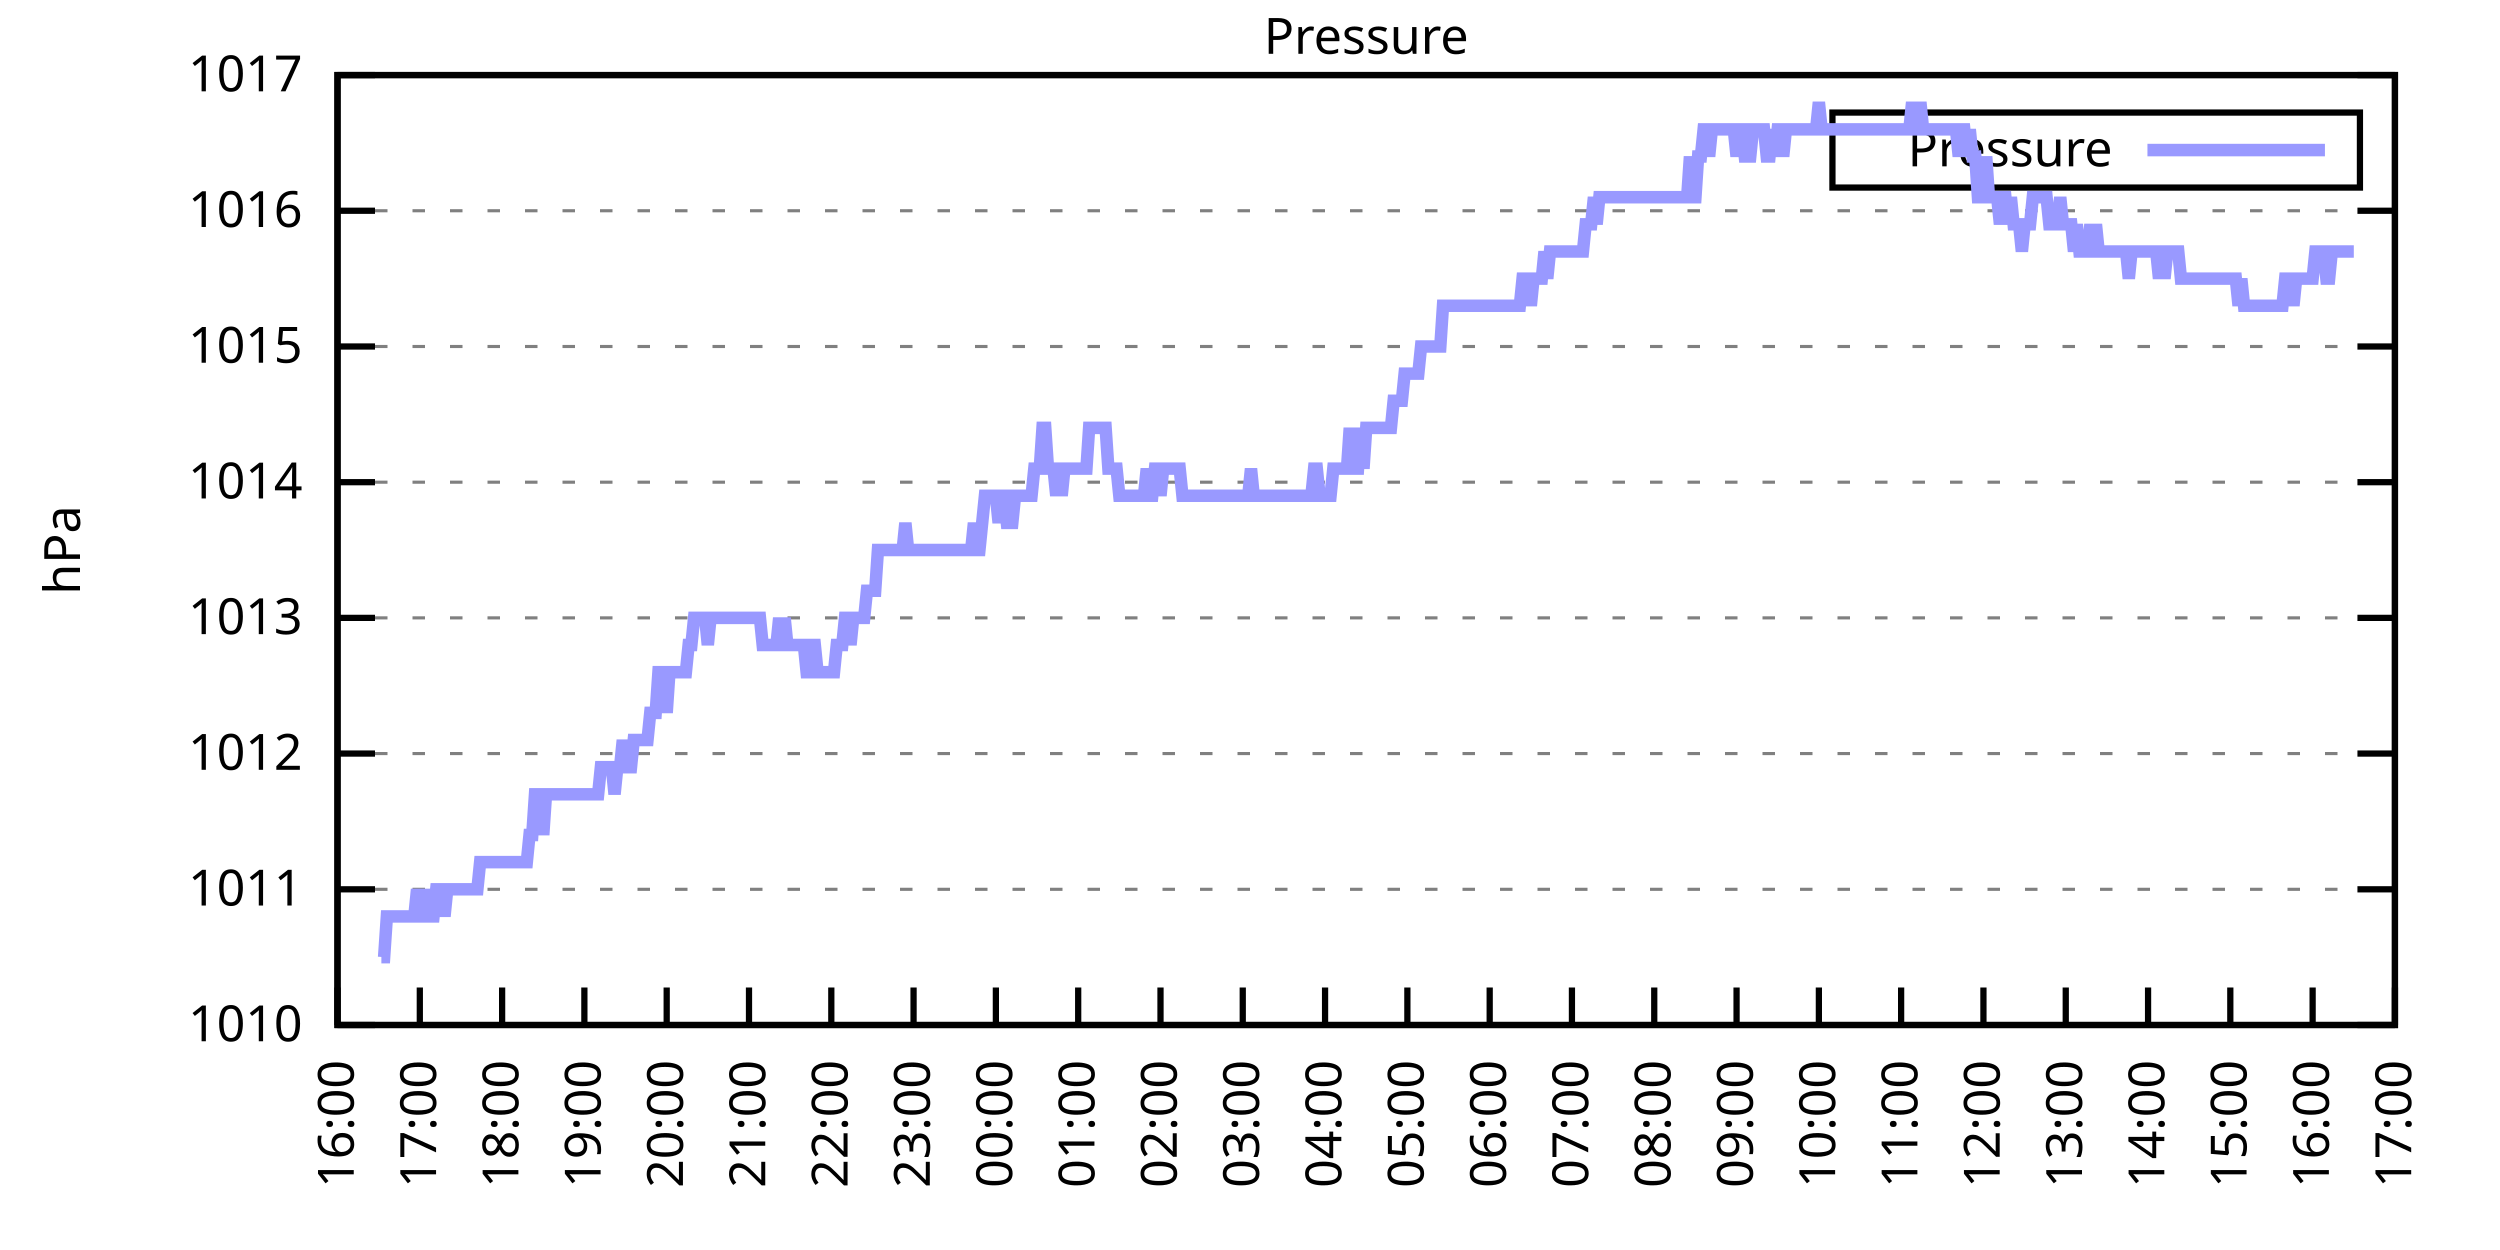
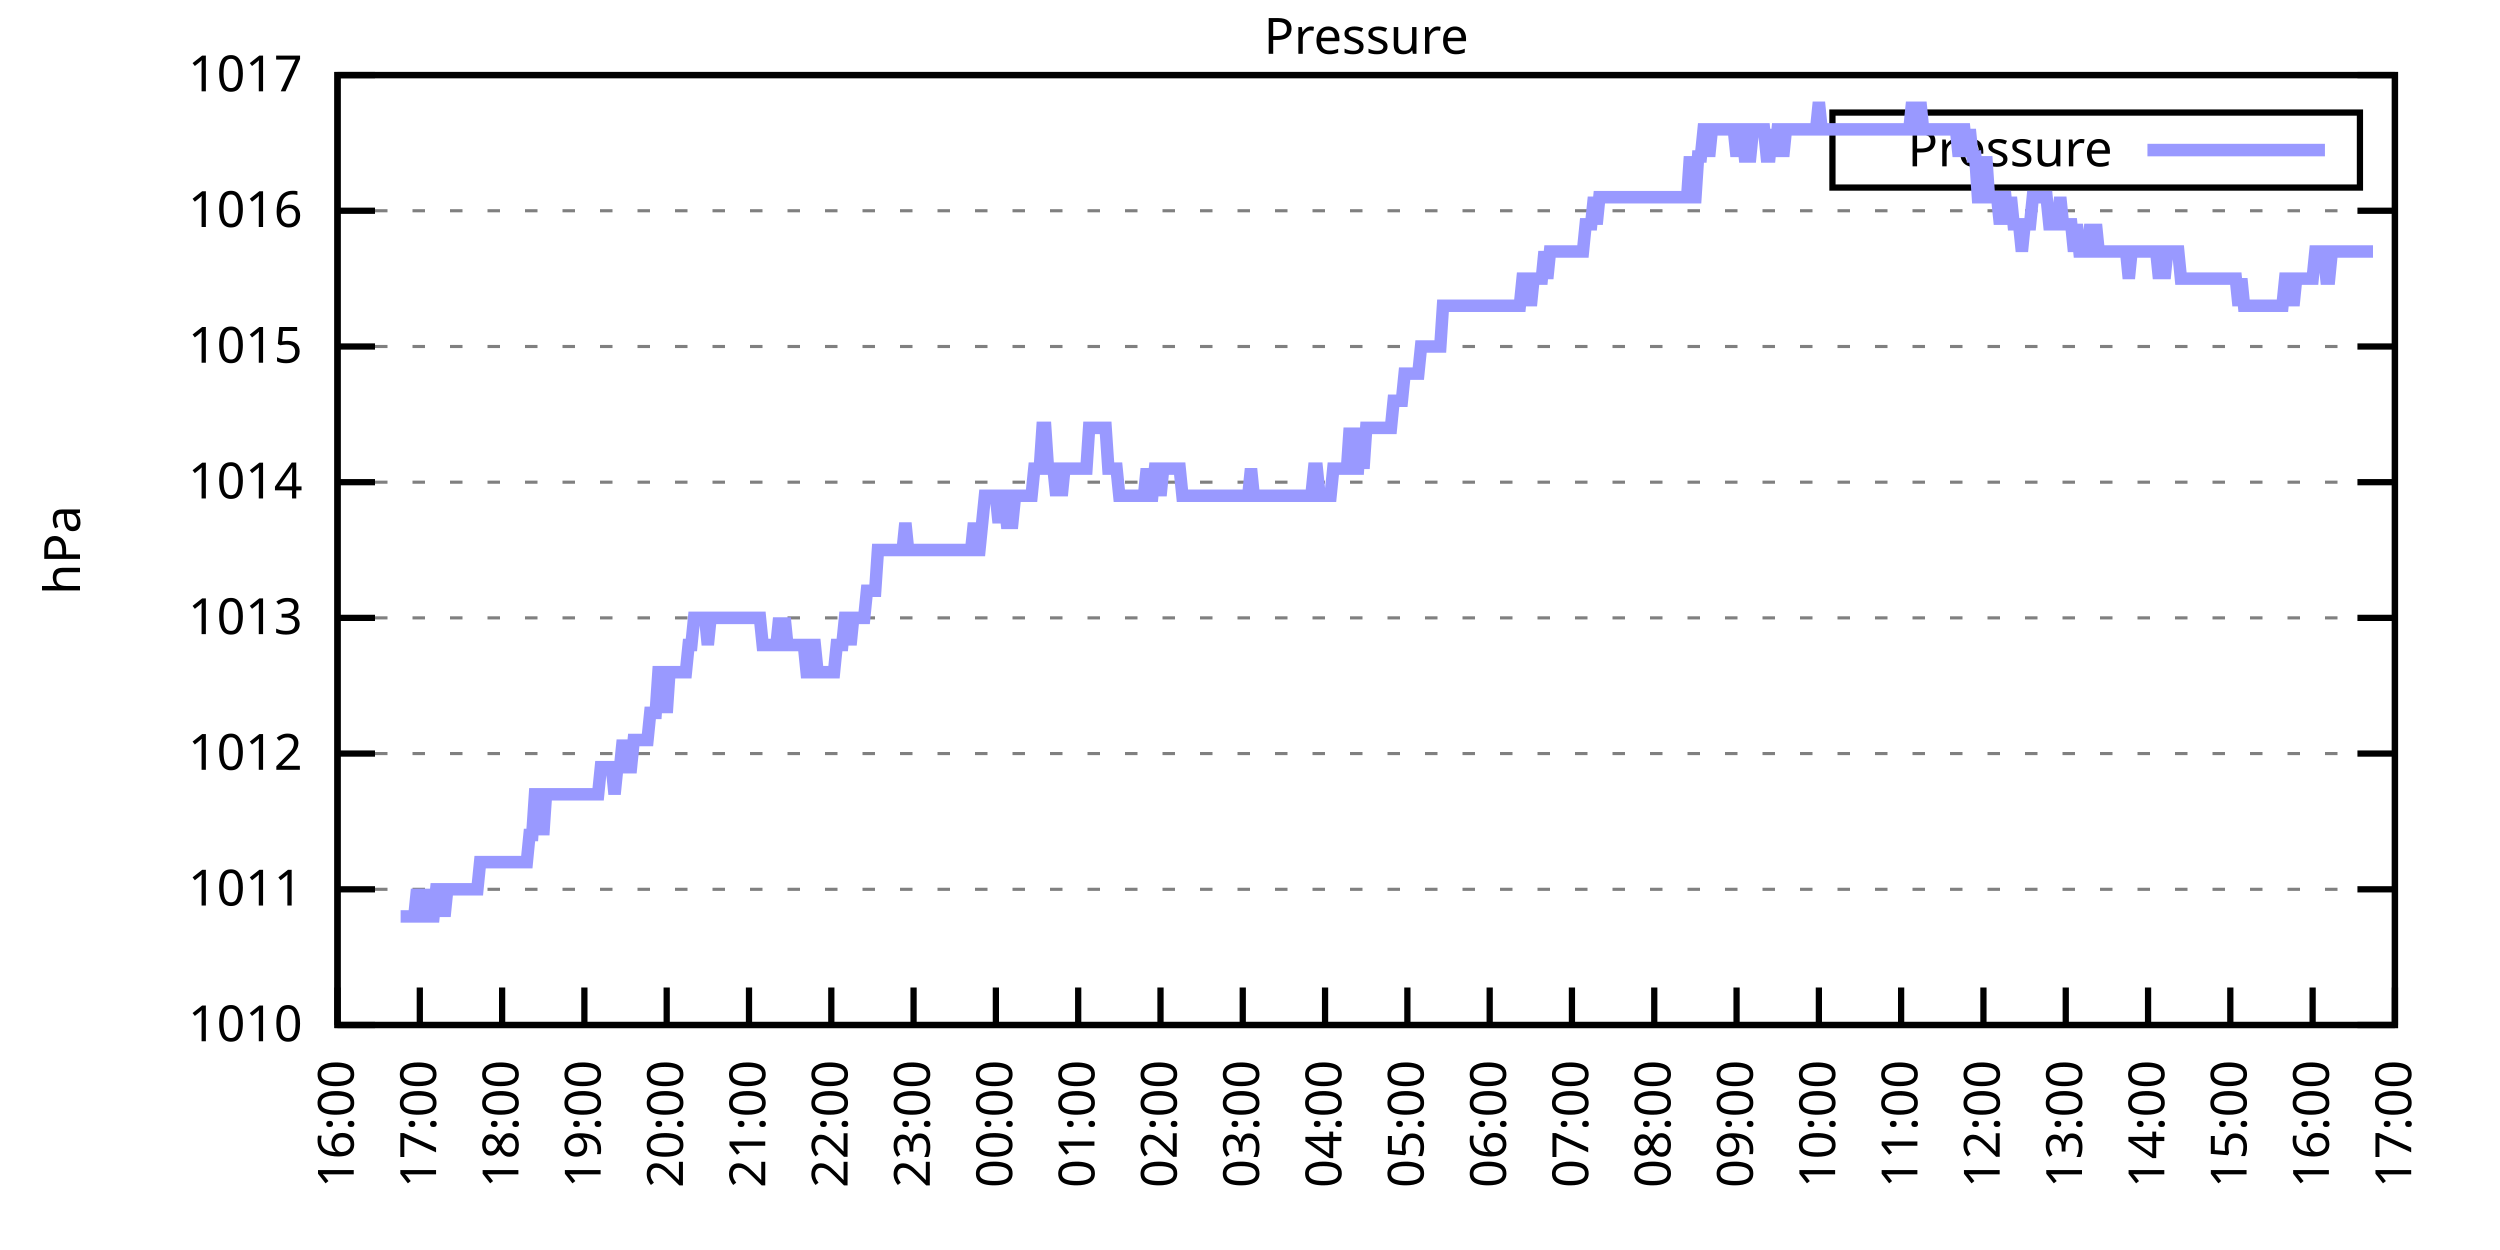
<svg xmlns="http://www.w3.org/2000/svg" xmlns:xlink="http://www.w3.org/1999/xlink" width="400" height="200" viewBox="0 0 400 200">
  <g id="gnuplot_canvas">
    <rect x="0" y="0" width="400" height="200" fill="none" />
    <defs>
      <circle id="gpDot" r="0.5" stroke-width="0.5" stroke="currentColor" />
      <path id="gpPt0" stroke-width="0.333" stroke="currentColor" d="M-1,0 h2 M0,-1 v2" />
      <path id="gpPt1" stroke-width="0.333" stroke="currentColor" d="M-1,-1 L1,1 M1,-1 L-1,1" />
      <path id="gpPt2" stroke-width="0.333" stroke="currentColor" d="M-1,0 L1,0 M0,-1 L0,1 M-1,-1 L1,1 M-1,1 L1,-1" />
      <rect id="gpPt3" stroke-width="0.333" stroke="currentColor" x="-1" y="-1" width="2" height="2" />
      <rect id="gpPt4" stroke-width="0.333" stroke="currentColor" fill="currentColor" x="-1" y="-1" width="2" height="2" />
      <circle id="gpPt5" stroke-width="0.333" stroke="currentColor" cx="0" cy="0" r="1" />
      <use xlink:href="#gpPt5" id="gpPt6" fill="currentColor" stroke="none" />
      <path id="gpPt7" stroke-width="0.333" stroke="currentColor" d="M0,-1.33 L-1.33,0.67 L1.33,0.67 z" />
      <use xlink:href="#gpPt7" id="gpPt8" fill="currentColor" stroke="none" />
      <use xlink:href="#gpPt7" id="gpPt9" stroke="currentColor" transform="rotate(180)" />
      <use xlink:href="#gpPt9" id="gpPt10" fill="currentColor" stroke="none" />
      <use xlink:href="#gpPt3" id="gpPt11" stroke="currentColor" transform="rotate(45)" />
      <use xlink:href="#gpPt11" id="gpPt12" fill="currentColor" stroke="none" />
      <path id="gpPt13" stroke-width="0.333" stroke="currentColor" d="M0,1.330 L1.265,0.411 L0.782,-1.067 L-0.782,-1.076 L-1.265,0.411 z" />
      <use xlink:href="#gpPt13" id="gpPt14" fill="currentColor" stroke="none" />
      <filter id="textbox" filterUnits="objectBoundingBox" x="0" y="0" height="1" width="1">
        <feFlood flood-color="white" flood-opacity="1" result="bgnd" />
        <feComposite in="SourceGraphic" in2="bgnd" operator="atop" />
      </filter>
      <filter id="greybox" filterUnits="objectBoundingBox" x="0" y="0" height="1" width="1">
        <feFlood flood-color="lightgrey" flood-opacity="1" result="grey" />
        <feComposite in="SourceGraphic" in2="grey" operator="atop" />
      </filter>
    </defs>
    <g fill="none" color="white" stroke="currentColor" stroke-width="1.00" stroke-linecap="butt" stroke-linejoin="miter">
</g>
    <g fill="none" color="black" stroke="currentColor" stroke-width="1.00" stroke-linecap="butt" stroke-linejoin="miter">
      <g stroke="none" shape-rendering="crispEdges">
        <polygon fill="rgb(255, 255, 255)" points="54.00,164.00 383.18,164.00 383.18,12.02 54.00,12.02 " />
      </g>
    </g>
    <g fill="none" color="black" stroke="currentColor" stroke-width="1.00" stroke-linecap="butt" stroke-linejoin="miter">
</g>
    <g fill="none" color="black" stroke="black" stroke-width="0.50" stroke-linecap="butt" stroke-linejoin="miter">
</g>
    <g fill="none" color="gray" stroke="currentColor" stroke-width="0.50" stroke-linecap="butt" stroke-linejoin="miter">
      <path stroke="gray" stroke-dasharray="2,4" class="gridline" d="M54.00,164.00 L383.19,164.00  " />
    </g>
    <g fill="none" color="gray" stroke="gray" stroke-width="1.00" stroke-linecap="butt" stroke-linejoin="miter">
</g>
    <g fill="none" color="black" stroke="currentColor" stroke-width="1.00" stroke-linecap="butt" stroke-linejoin="miter">
      <path stroke="black" d="M54.00,164.00 L60.00,164.00 M383.19,164.00 L377.19,164.00  " />
      <g transform="translate(48.40,166.60)" stroke="none" fill="black" font-family="Sans" font-size="8.00" text-anchor="end">
        <text>
          <tspan font-family="Sans"> 1010</tspan>
        </text>
      </g>
    </g>
    <g fill="none" color="black" stroke="currentColor" stroke-width="1.00" stroke-linecap="butt" stroke-linejoin="miter">
</g>
    <g fill="none" color="black" stroke="black" stroke-width="0.50" stroke-linecap="butt" stroke-linejoin="miter">
</g>
    <g fill="none" color="gray" stroke="currentColor" stroke-width="0.50" stroke-linecap="butt" stroke-linejoin="miter">
      <path stroke="gray" stroke-dasharray="2,4" class="gridline" d="M54.00,142.29 L383.19,142.29  " />
    </g>
    <g fill="none" color="gray" stroke="gray" stroke-width="1.00" stroke-linecap="butt" stroke-linejoin="miter">
</g>
    <g fill="none" color="black" stroke="currentColor" stroke-width="1.00" stroke-linecap="butt" stroke-linejoin="miter">
      <path stroke="black" d="M54.00,142.29 L60.00,142.29 M383.19,142.29 L377.19,142.29  " />
      <g transform="translate(48.40,144.89)" stroke="none" fill="black" font-family="Sans" font-size="8.00" text-anchor="end">
        <text>
          <tspan font-family="Sans"> 1011</tspan>
        </text>
      </g>
    </g>
    <g fill="none" color="black" stroke="currentColor" stroke-width="1.00" stroke-linecap="butt" stroke-linejoin="miter">
</g>
    <g fill="none" color="black" stroke="black" stroke-width="0.50" stroke-linecap="butt" stroke-linejoin="miter">
</g>
    <g fill="none" color="gray" stroke="currentColor" stroke-width="0.50" stroke-linecap="butt" stroke-linejoin="miter">
      <path stroke="gray" stroke-dasharray="2,4" class="gridline" d="M54.00,120.57 L383.19,120.57  " />
    </g>
    <g fill="none" color="gray" stroke="gray" stroke-width="1.00" stroke-linecap="butt" stroke-linejoin="miter">
</g>
    <g fill="none" color="black" stroke="currentColor" stroke-width="1.00" stroke-linecap="butt" stroke-linejoin="miter">
      <path stroke="black" d="M54.00,120.57 L60.00,120.57 M383.19,120.57 L377.19,120.57  " />
      <g transform="translate(48.40,123.17)" stroke="none" fill="black" font-family="Sans" font-size="8.00" text-anchor="end">
        <text>
          <tspan font-family="Sans"> 1012</tspan>
        </text>
      </g>
    </g>
    <g fill="none" color="black" stroke="currentColor" stroke-width="1.00" stroke-linecap="butt" stroke-linejoin="miter">
</g>
    <g fill="none" color="black" stroke="black" stroke-width="0.50" stroke-linecap="butt" stroke-linejoin="miter">
</g>
    <g fill="none" color="gray" stroke="currentColor" stroke-width="0.50" stroke-linecap="butt" stroke-linejoin="miter">
      <path stroke="gray" stroke-dasharray="2,4" class="gridline" d="M54.00,98.86 L383.19,98.86  " />
    </g>
    <g fill="none" color="gray" stroke="gray" stroke-width="1.00" stroke-linecap="butt" stroke-linejoin="miter">
</g>
    <g fill="none" color="black" stroke="currentColor" stroke-width="1.00" stroke-linecap="butt" stroke-linejoin="miter">
      <path stroke="black" d="M54.00,98.86 L60.00,98.86 M383.19,98.86 L377.19,98.86  " />
      <g transform="translate(48.40,101.46)" stroke="none" fill="black" font-family="Sans" font-size="8.00" text-anchor="end">
        <text>
          <tspan font-family="Sans"> 1013</tspan>
        </text>
      </g>
    </g>
    <g fill="none" color="black" stroke="currentColor" stroke-width="1.00" stroke-linecap="butt" stroke-linejoin="miter">
</g>
    <g fill="none" color="black" stroke="black" stroke-width="0.50" stroke-linecap="butt" stroke-linejoin="miter">
</g>
    <g fill="none" color="gray" stroke="currentColor" stroke-width="0.50" stroke-linecap="butt" stroke-linejoin="miter">
      <path stroke="gray" stroke-dasharray="2,4" class="gridline" d="M54.00,77.15 L383.19,77.15  " />
    </g>
    <g fill="none" color="gray" stroke="gray" stroke-width="1.00" stroke-linecap="butt" stroke-linejoin="miter">
</g>
    <g fill="none" color="black" stroke="currentColor" stroke-width="1.00" stroke-linecap="butt" stroke-linejoin="miter">
      <path stroke="black" d="M54.00,77.15 L60.00,77.15 M383.19,77.15 L377.19,77.15  " />
      <g transform="translate(48.40,79.75)" stroke="none" fill="black" font-family="Sans" font-size="8.00" text-anchor="end">
        <text>
          <tspan font-family="Sans"> 1014</tspan>
        </text>
      </g>
    </g>
    <g fill="none" color="black" stroke="currentColor" stroke-width="1.00" stroke-linecap="butt" stroke-linejoin="miter">
</g>
    <g fill="none" color="black" stroke="black" stroke-width="0.50" stroke-linecap="butt" stroke-linejoin="miter">
</g>
    <g fill="none" color="gray" stroke="currentColor" stroke-width="0.50" stroke-linecap="butt" stroke-linejoin="miter">
      <path stroke="gray" stroke-dasharray="2,4" class="gridline" d="M54.00,55.44 L383.19,55.44  " />
    </g>
    <g fill="none" color="gray" stroke="gray" stroke-width="1.00" stroke-linecap="butt" stroke-linejoin="miter">
</g>
    <g fill="none" color="black" stroke="currentColor" stroke-width="1.00" stroke-linecap="butt" stroke-linejoin="miter">
      <path stroke="black" d="M54.00,55.44 L60.00,55.44 M383.19,55.44 L377.19,55.44  " />
      <g transform="translate(48.40,58.04)" stroke="none" fill="black" font-family="Sans" font-size="8.00" text-anchor="end">
        <text>
          <tspan font-family="Sans"> 1015</tspan>
        </text>
      </g>
    </g>
    <g fill="none" color="black" stroke="currentColor" stroke-width="1.00" stroke-linecap="butt" stroke-linejoin="miter">
</g>
    <g fill="none" color="black" stroke="black" stroke-width="0.50" stroke-linecap="butt" stroke-linejoin="miter">
</g>
    <g fill="none" color="gray" stroke="currentColor" stroke-width="0.50" stroke-linecap="butt" stroke-linejoin="miter">
      <path stroke="gray" stroke-dasharray="2,4" class="gridline" d="M54.00,33.72 L383.19,33.72  " />
    </g>
    <g fill="none" color="gray" stroke="gray" stroke-width="1.00" stroke-linecap="butt" stroke-linejoin="miter">
</g>
    <g fill="none" color="black" stroke="currentColor" stroke-width="1.00" stroke-linecap="butt" stroke-linejoin="miter">
      <path stroke="black" d="M54.00,33.72 L60.00,33.72 M383.19,33.72 L377.19,33.72  " />
      <g transform="translate(48.40,36.32)" stroke="none" fill="black" font-family="Sans" font-size="8.00" text-anchor="end">
        <text>
          <tspan font-family="Sans"> 1016</tspan>
        </text>
      </g>
    </g>
    <g fill="none" color="black" stroke="currentColor" stroke-width="1.00" stroke-linecap="butt" stroke-linejoin="miter">
</g>
    <g fill="none" color="black" stroke="black" stroke-width="0.50" stroke-linecap="butt" stroke-linejoin="miter">
</g>
    <g fill="none" color="gray" stroke="currentColor" stroke-width="0.50" stroke-linecap="butt" stroke-linejoin="miter">
      <path stroke="gray" stroke-dasharray="2,4" class="gridline" d="M54.00,12.01 L383.19,12.01  " />
    </g>
    <g fill="none" color="gray" stroke="gray" stroke-width="1.00" stroke-linecap="butt" stroke-linejoin="miter">
</g>
    <g fill="none" color="black" stroke="currentColor" stroke-width="1.00" stroke-linecap="butt" stroke-linejoin="miter">
      <path stroke="black" d="M54.00,12.01 L60.00,12.01 M383.19,12.01 L377.19,12.01  " />
      <g transform="translate(48.40,14.61)" stroke="none" fill="black" font-family="Sans" font-size="8.00" text-anchor="end">
        <text>
          <tspan font-family="Sans"> 1017</tspan>
        </text>
      </g>
    </g>
    <g fill="none" color="black" stroke="currentColor" stroke-width="1.00" stroke-linecap="butt" stroke-linejoin="miter">
      <path stroke="black" d="M54.00,164.00 L54.00,158.00  " />
      <g transform="translate(56.60,169.60) rotate(270.00)" stroke="none" fill="black" font-family="Sans" font-size="8.00" text-anchor="end">
        <text>
          <tspan font-family="Sans">16:00</tspan>
        </text>
      </g>
    </g>
    <g fill="none" color="black" stroke="currentColor" stroke-width="1.00" stroke-linecap="butt" stroke-linejoin="miter">
      <path stroke="black" d="M67.17,164.00 L67.17,158.00  " />
      <g transform="translate(69.77,169.60) rotate(270.00)" stroke="none" fill="black" font-family="Sans" font-size="8.00" text-anchor="end">
        <text>
          <tspan font-family="Sans">17:00</tspan>
        </text>
      </g>
    </g>
    <g fill="none" color="black" stroke="currentColor" stroke-width="1.00" stroke-linecap="butt" stroke-linejoin="miter">
      <path stroke="black" d="M80.34,164.00 L80.34,158.00  " />
      <g transform="translate(82.94,169.60) rotate(270.00)" stroke="none" fill="black" font-family="Sans" font-size="8.00" text-anchor="end">
        <text>
          <tspan font-family="Sans">18:00</tspan>
        </text>
      </g>
    </g>
    <g fill="none" color="black" stroke="currentColor" stroke-width="1.00" stroke-linecap="butt" stroke-linejoin="miter">
      <path stroke="black" d="M93.50,164.00 L93.50,158.00  " />
      <g transform="translate(96.10,169.60) rotate(270.00)" stroke="none" fill="black" font-family="Sans" font-size="8.00" text-anchor="end">
        <text>
          <tspan font-family="Sans">19:00</tspan>
        </text>
      </g>
    </g>
    <g fill="none" color="black" stroke="currentColor" stroke-width="1.00" stroke-linecap="butt" stroke-linejoin="miter">
      <path stroke="black" d="M106.67,164.00 L106.67,158.00  " />
      <g transform="translate(109.27,169.60) rotate(270.00)" stroke="none" fill="black" font-family="Sans" font-size="8.00" text-anchor="end">
        <text>
          <tspan font-family="Sans">20:00</tspan>
        </text>
      </g>
    </g>
    <g fill="none" color="black" stroke="currentColor" stroke-width="1.00" stroke-linecap="butt" stroke-linejoin="miter">
      <path stroke="black" d="M119.84,164.00 L119.84,158.00  " />
      <g transform="translate(122.44,169.60) rotate(270.00)" stroke="none" fill="black" font-family="Sans" font-size="8.00" text-anchor="end">
        <text>
          <tspan font-family="Sans">21:00</tspan>
        </text>
      </g>
    </g>
    <g fill="none" color="black" stroke="currentColor" stroke-width="1.00" stroke-linecap="butt" stroke-linejoin="miter">
      <path stroke="black" d="M133.01,164.00 L133.01,158.00  " />
      <g transform="translate(135.61,169.60) rotate(270.00)" stroke="none" fill="black" font-family="Sans" font-size="8.00" text-anchor="end">
        <text>
          <tspan font-family="Sans">22:00</tspan>
        </text>
      </g>
    </g>
    <g fill="none" color="black" stroke="currentColor" stroke-width="1.00" stroke-linecap="butt" stroke-linejoin="miter">
      <path stroke="black" d="M146.17,164.00 L146.17,158.00  " />
      <g transform="translate(148.77,169.60) rotate(270.00)" stroke="none" fill="black" font-family="Sans" font-size="8.00" text-anchor="end">
        <text>
          <tspan font-family="Sans">23:00</tspan>
        </text>
      </g>
    </g>
    <g fill="none" color="black" stroke="currentColor" stroke-width="1.00" stroke-linecap="butt" stroke-linejoin="miter">
      <path stroke="black" d="M159.34,164.00 L159.34,158.00  " />
      <g transform="translate(161.94,169.60) rotate(270.00)" stroke="none" fill="black" font-family="Sans" font-size="8.00" text-anchor="end">
        <text>
          <tspan font-family="Sans">00:00</tspan>
        </text>
      </g>
    </g>
    <g fill="none" color="black" stroke="currentColor" stroke-width="1.00" stroke-linecap="butt" stroke-linejoin="miter">
      <path stroke="black" d="M172.51,164.00 L172.51,158.00  " />
      <g transform="translate(175.11,169.60) rotate(270.00)" stroke="none" fill="black" font-family="Sans" font-size="8.00" text-anchor="end">
        <text>
          <tspan font-family="Sans">01:00</tspan>
        </text>
      </g>
    </g>
    <g fill="none" color="black" stroke="currentColor" stroke-width="1.00" stroke-linecap="butt" stroke-linejoin="miter">
      <path stroke="black" d="M185.68,164.00 L185.68,158.00  " />
      <g transform="translate(188.28,169.60) rotate(270.00)" stroke="none" fill="black" font-family="Sans" font-size="8.00" text-anchor="end">
        <text>
          <tspan font-family="Sans">02:00</tspan>
        </text>
      </g>
    </g>
    <g fill="none" color="black" stroke="currentColor" stroke-width="1.00" stroke-linecap="butt" stroke-linejoin="miter">
      <path stroke="black" d="M198.84,164.00 L198.84,158.00  " />
      <g transform="translate(201.44,169.60) rotate(270.00)" stroke="none" fill="black" font-family="Sans" font-size="8.00" text-anchor="end">
        <text>
          <tspan font-family="Sans">03:00</tspan>
        </text>
      </g>
    </g>
    <g fill="none" color="black" stroke="currentColor" stroke-width="1.00" stroke-linecap="butt" stroke-linejoin="miter">
      <path stroke="black" d="M212.01,164.00 L212.01,158.00  " />
      <g transform="translate(214.61,169.60) rotate(270.00)" stroke="none" fill="black" font-family="Sans" font-size="8.00" text-anchor="end">
        <text>
          <tspan font-family="Sans">04:00</tspan>
        </text>
      </g>
    </g>
    <g fill="none" color="black" stroke="currentColor" stroke-width="1.00" stroke-linecap="butt" stroke-linejoin="miter">
      <path stroke="black" d="M225.18,164.00 L225.18,158.00  " />
      <g transform="translate(227.78,169.60) rotate(270.00)" stroke="none" fill="black" font-family="Sans" font-size="8.00" text-anchor="end">
        <text>
          <tspan font-family="Sans">05:00</tspan>
        </text>
      </g>
    </g>
    <g fill="none" color="black" stroke="currentColor" stroke-width="1.00" stroke-linecap="butt" stroke-linejoin="miter">
      <path stroke="black" d="M238.35,164.00 L238.35,158.00  " />
      <g transform="translate(240.95,169.60) rotate(270.00)" stroke="none" fill="black" font-family="Sans" font-size="8.00" text-anchor="end">
        <text>
          <tspan font-family="Sans">06:00</tspan>
        </text>
      </g>
    </g>
    <g fill="none" color="black" stroke="currentColor" stroke-width="1.00" stroke-linecap="butt" stroke-linejoin="miter">
      <path stroke="black" d="M251.51,164.00 L251.51,158.00  " />
      <g transform="translate(254.11,169.60) rotate(270.00)" stroke="none" fill="black" font-family="Sans" font-size="8.00" text-anchor="end">
        <text>
          <tspan font-family="Sans">07:00</tspan>
        </text>
      </g>
    </g>
    <g fill="none" color="black" stroke="currentColor" stroke-width="1.00" stroke-linecap="butt" stroke-linejoin="miter">
      <path stroke="black" d="M264.68,164.00 L264.68,158.00  " />
      <g transform="translate(267.28,169.60) rotate(270.00)" stroke="none" fill="black" font-family="Sans" font-size="8.00" text-anchor="end">
        <text>
          <tspan font-family="Sans">08:00</tspan>
        </text>
      </g>
    </g>
    <g fill="none" color="black" stroke="currentColor" stroke-width="1.00" stroke-linecap="butt" stroke-linejoin="miter">
      <path stroke="black" d="M277.85,164.00 L277.85,158.00  " />
      <g transform="translate(280.45,169.60) rotate(270.00)" stroke="none" fill="black" font-family="Sans" font-size="8.00" text-anchor="end">
        <text>
          <tspan font-family="Sans">09:00</tspan>
        </text>
      </g>
    </g>
    <g fill="none" color="black" stroke="currentColor" stroke-width="1.00" stroke-linecap="butt" stroke-linejoin="miter">
      <path stroke="black" d="M291.02,164.00 L291.02,158.00  " />
      <g transform="translate(293.62,169.60) rotate(270.00)" stroke="none" fill="black" font-family="Sans" font-size="8.00" text-anchor="end">
        <text>
          <tspan font-family="Sans">10:00</tspan>
        </text>
      </g>
    </g>
    <g fill="none" color="black" stroke="currentColor" stroke-width="1.00" stroke-linecap="butt" stroke-linejoin="miter">
      <path stroke="black" d="M304.18,164.00 L304.18,158.00  " />
      <g transform="translate(306.78,169.60) rotate(270.00)" stroke="none" fill="black" font-family="Sans" font-size="8.00" text-anchor="end">
        <text>
          <tspan font-family="Sans">11:00</tspan>
        </text>
      </g>
    </g>
    <g fill="none" color="black" stroke="currentColor" stroke-width="1.00" stroke-linecap="butt" stroke-linejoin="miter">
      <path stroke="black" d="M317.35,164.00 L317.35,158.00  " />
      <g transform="translate(319.95,169.60) rotate(270.00)" stroke="none" fill="black" font-family="Sans" font-size="8.00" text-anchor="end">
        <text>
          <tspan font-family="Sans">12:00</tspan>
        </text>
      </g>
    </g>
    <g fill="none" color="black" stroke="currentColor" stroke-width="1.00" stroke-linecap="butt" stroke-linejoin="miter">
      <path stroke="black" d="M330.52,164.00 L330.52,158.00  " />
      <g transform="translate(333.12,169.60) rotate(270.00)" stroke="none" fill="black" font-family="Sans" font-size="8.00" text-anchor="end">
        <text>
          <tspan font-family="Sans">13:00</tspan>
        </text>
      </g>
    </g>
    <g fill="none" color="black" stroke="currentColor" stroke-width="1.00" stroke-linecap="butt" stroke-linejoin="miter">
      <path stroke="black" d="M343.69,164.00 L343.69,158.00  " />
      <g transform="translate(346.29,169.60) rotate(270.00)" stroke="none" fill="black" font-family="Sans" font-size="8.00" text-anchor="end">
        <text>
          <tspan font-family="Sans">14:00</tspan>
        </text>
      </g>
    </g>
    <g fill="none" color="black" stroke="currentColor" stroke-width="1.00" stroke-linecap="butt" stroke-linejoin="miter">
      <path stroke="black" d="M356.85,164.00 L356.85,158.00  " />
      <g transform="translate(359.45,169.60) rotate(270.00)" stroke="none" fill="black" font-family="Sans" font-size="8.00" text-anchor="end">
        <text>
          <tspan font-family="Sans">15:00</tspan>
        </text>
      </g>
    </g>
    <g fill="none" color="black" stroke="currentColor" stroke-width="1.00" stroke-linecap="butt" stroke-linejoin="miter">
      <path stroke="black" d="M370.02,164.00 L370.02,158.00  " />
      <g transform="translate(372.62,169.60) rotate(270.00)" stroke="none" fill="black" font-family="Sans" font-size="8.00" text-anchor="end">
        <text>
          <tspan font-family="Sans">16:00</tspan>
        </text>
      </g>
    </g>
    <g fill="none" color="black" stroke="currentColor" stroke-width="1.00" stroke-linecap="butt" stroke-linejoin="miter">
      <path stroke="black" d="M383.19,164.00 L383.19,158.00  " />
      <g transform="translate(385.79,169.60) rotate(270.00)" stroke="none" fill="black" font-family="Sans" font-size="8.00" text-anchor="end">
        <text>
          <tspan font-family="Sans">17:00</tspan>
        </text>
      </g>
    </g>
    <g fill="none" color="black" stroke="currentColor" stroke-width="1.00" stroke-linecap="butt" stroke-linejoin="miter">
</g>
    <g fill="none" color="black" stroke="currentColor" stroke-width="1.00" stroke-linecap="butt" stroke-linejoin="miter">
      <path stroke="black" d="M54.00,12.01 L54.00,164.00 L383.19,164.00 L383.19,12.01 L54.00,12.01 Z  " />
    </g>
    <g fill="none" color="black" stroke="currentColor" stroke-width="1.00" stroke-linecap="butt" stroke-linejoin="miter">
</g>
    <g fill="none" color="black" stroke="currentColor" stroke-width="1.00" stroke-linecap="butt" stroke-linejoin="miter">
      <path stroke="black" d="M293.19,30.01 L293.19,18.01 L377.59,18.01 L377.59,30.01 L293.19,30.01 Z  " />
    </g>
    <g id="Pressure_plot_1">
      <g fill="none" color="white" stroke="black" stroke-width="2.00" stroke-linecap="butt" stroke-linejoin="miter">
</g>
      <g fill="none" color="black" stroke="currentColor" stroke-width="2.00" stroke-linecap="butt" stroke-linejoin="miter">
        <g transform="translate(337.99,26.61)" stroke="none" fill="black" font-family="Sans" font-size="8.00" text-anchor="end">
          <text>
            <tspan font-family="Sans">Pressure</tspan>
          </text>
        </g>
      </g>
      <g fill="none" color="black" stroke="currentColor" stroke-width="2.00" stroke-linecap="butt" stroke-linejoin="miter">
-         <path stroke="rgb(153, 153, 255)" d="M343.59,24.01 L371.99,24.01 M61.02,153.14 L61.46,153.14 L61.90,146.63 L62.34,146.63 L62.78,146.63 L63.22,146.63   L63.66,146.63 L64.10,146.63 L64.53,146.63 L64.97,146.63 L65.41,146.63 L65.85,146.63 L66.29,146.63 L66.73,142.29   L67.17,146.63 L67.61,146.63 L68.05,146.63 L68.48,142.29 L68.92,146.63 L69.36,146.63 L69.80,142.29 L70.24,142.29   L70.68,142.29 L71.12,146.63 L71.56,142.29 L72.00,142.29 L72.43,142.29 L72.87,142.29 L73.31,142.29 L73.75,142.29   L74.19,142.29 L74.63,142.29 L75.07,142.29 L75.51,142.29 L75.95,142.29 L76.38,142.29 L76.82,137.94 L77.26,137.94   L77.70,137.94 L78.14,137.94 L78.58,137.94 L79.02,137.94 L79.46,137.94 L79.90,137.94 L80.34,137.94 L80.77,137.94   L81.21,137.94 L81.65,137.94 L82.09,137.94 L82.53,137.94 L82.97,137.94 L83.41,137.94 L83.85,137.94 L84.29,137.94   L84.72,133.60 L85.16,133.60 L85.60,127.09 L86.04,127.09 L86.48,127.09 L86.92,133.60 L87.36,127.09 L87.80,127.09   L88.24,127.09 L88.67,127.09 L89.11,127.09 L89.55,127.09 L89.99,127.09 L90.43,127.09 L90.87,127.09 L91.31,127.09   L91.75,127.09 L92.19,127.09 L92.62,127.09 L93.06,127.09 L93.50,127.09 L93.94,127.09 L94.38,127.09 L94.82,127.09   L95.26,127.09 L95.70,127.09 L96.14,122.75 L96.58,122.75 L97.01,122.75 L97.45,122.75 L97.89,122.75 L98.33,127.09   L98.77,122.75 L99.21,122.75 L99.65,118.40 L100.09,122.75 L100.53,122.75 L100.96,122.75 L101.40,118.40 L101.84,118.40   L102.28,118.40 L102.72,118.40 L103.16,118.40 L103.60,118.40 L104.04,114.06 L104.48,114.06 L104.91,114.06 L105.35,107.55   L105.79,107.55 L106.23,107.55 L106.67,114.06 L107.11,107.55 L107.55,107.55 L107.99,107.55 L108.43,107.55 L108.87,107.55   L109.30,107.55 L109.74,107.55 L110.18,103.20 L110.62,103.20 L111.06,98.86 L111.50,98.86 L111.94,98.86 L112.38,98.86   L112.82,98.86 L113.25,103.20 L113.69,98.86 L114.13,98.86 L114.57,98.86 L115.01,98.86 L115.45,98.86 L115.89,98.86   L116.33,98.86 L116.77,98.86 L117.20,98.86 L117.64,98.86 L118.08,98.86 L118.52,98.86 L118.96,98.86 L119.40,98.86   L119.84,98.86 L120.28,98.86 L120.72,98.86 L121.15,98.86 L121.59,98.86 L122.03,103.20 L122.47,103.20 L122.91,103.20   L123.35,103.20 L123.79,103.20 L124.23,103.20 L124.67,98.86 L125.11,103.20 L125.54,98.86 L125.98,103.20 L126.42,103.20   L126.86,103.20 L127.30,103.20 L127.74,103.20 L128.18,103.20 L128.62,103.20 L129.06,107.55 L129.49,107.55 L129.93,103.20   L130.37,103.20 L130.81,107.55 L131.25,107.55 L131.69,107.55 L132.13,107.55 L132.57,107.55 L133.01,107.55 L133.44,107.55   L133.88,103.20 L134.32,103.20 L134.76,103.20 L135.20,98.86 L135.64,98.86 L136.08,103.20 L136.52,98.86 L136.96,98.86   L137.39,98.86 L137.83,98.86 L138.27,98.86 L138.71,94.52 L139.15,94.52 L139.59,94.52 L140.03,94.52 L140.47,88.00   L140.91,88.00 L141.35,88.00 L141.78,88.00 L142.22,88.00 L142.66,88.00 L143.10,88.00 L143.54,88.00 L143.98,88.00   L144.42,88.00 L144.86,83.66 L145.30,88.00 L145.73,88.00 L146.17,88.00 L146.61,88.00 L147.05,88.00 L147.49,88.00   L147.93,88.00 L148.37,88.00 L148.81,88.00 L149.25,88.00 L149.68,88.00 L150.12,88.00 L150.56,88.00 L151.00,88.00   L151.44,88.00 L151.88,88.00 L152.32,88.00 L152.76,88.00 L153.20,88.00 L153.63,88.00 L154.07,88.00 L154.51,88.00   L154.95,88.00 L155.39,88.00 L155.83,83.66 L156.27,88.00 L156.71,88.00 L157.15,83.66 L157.59,79.32 L158.02,79.32   L158.46,79.32 L158.90,79.32 L159.34,79.32 L159.78,83.66 L160.22,79.32 L160.66,79.32 L161.10,83.66 L161.54,83.66   L161.97,83.66 L162.41,79.32 L162.85,79.32 L163.29,79.32 L163.73,79.32 L164.17,79.32 L164.61,79.32 L165.05,79.32   L165.49,74.98 L165.92,74.98 L166.36,74.98 L166.80,68.46 L167.24,68.46 L167.68,74.98 L168.12,74.98 L168.56,74.98   L169.00,79.32 L169.44,74.98 L169.87,79.32 L170.31,74.98 L170.75,74.98 L171.19,74.98 L171.63,74.98 L172.07,74.98   L172.51,74.98 L172.95,74.98 L173.39,74.98 L173.83,74.98 L174.26,68.46 L174.70,68.46 L175.14,68.46 L175.58,68.46   L176.02,68.46 L176.46,68.46 L176.90,68.46 L177.34,74.98 L177.78,74.98 L178.21,74.98 L178.65,74.98 L179.09,79.32   L179.53,79.32 L179.97,79.32 L180.41,79.32 L180.85,79.32 L181.29,79.32 L181.73,79.32 L182.16,79.32 L182.60,79.32   L183.04,79.32 L183.48,74.98 L183.92,79.32 L184.36,79.32 L184.80,74.98 L185.24,74.98 L185.68,79.32 L186.11,74.98   L186.55,74.98 L186.99,74.98 L187.43,74.98 L187.87,74.98 L188.31,74.98 L188.75,74.98 L189.19,79.32 L189.63,79.32   L190.07,79.32 L190.50,79.32 L190.94,79.32 L191.38,79.32 L191.82,79.32 L192.26,79.32 L192.70,79.32 L193.14,79.32   L193.58,79.32 L194.02,79.32 L194.45,79.32 L194.89,79.32 L195.33,79.32 L195.77,79.32 L196.21,79.32 L196.65,79.32   L197.09,79.32 L197.53,79.32 L197.97,79.32 L198.40,79.32 L198.84,79.32 L199.28,79.32 L199.72,79.32 L200.16,74.98   L200.60,79.32 L201.04,79.32 L201.48,79.32 L201.92,79.32 L202.35,79.32 L202.79,79.32 L203.23,79.32 L203.67,79.32   L204.11,79.32 L204.55,79.32 L204.99,79.32 L205.43,79.32 L205.87,79.32 L206.31,79.32 L206.74,79.32 L207.18,79.32   L207.62,79.32 L208.06,79.32 L208.50,79.32 L208.94,79.32 L209.38,79.32 L209.82,79.32 L210.26,74.98 L210.69,74.98   L211.13,79.32 L211.57,79.32 L212.01,79.32 L212.45,79.32 L212.89,79.32 L213.33,74.98 L213.77,74.98 L214.21,74.98   L214.64,74.98 L215.08,74.98 L215.52,74.98 L215.96,68.46 L216.40,74.98 L216.84,74.98 L217.28,74.98 L217.72,68.46   L218.16,74.98 L218.60,68.46 L219.03,68.46 L219.47,68.46 L219.91,68.46 L220.35,68.46 L220.79,68.46 L221.23,68.46   L221.67,68.46 L222.11,68.46 L222.55,68.46 L222.98,64.12 L223.42,64.12 L223.86,64.12 L224.30,64.12 L224.74,59.78   L225.18,59.78 L225.62,59.78 L226.06,59.78 L226.50,59.78 L226.93,59.78 L227.37,55.44 L227.81,55.44 L228.25,55.44   L228.69,55.44 L229.13,55.44 L229.57,55.44 L230.01,55.44 L230.45,55.44 L230.88,48.92 L231.32,48.92 L231.76,48.92   L232.20,48.92 L232.64,48.92 L233.08,48.92 L233.52,48.92 L233.96,48.92 L234.40,48.92 L234.84,48.92 L235.27,48.92   L235.71,48.92 L236.15,48.92 L236.59,48.92 L237.03,48.92 L237.47,48.92 L237.91,48.92 L238.35,48.92 L238.79,48.92   L239.22,48.92 L239.66,48.92 L240.10,48.92 L240.54,48.92 L240.98,48.92 L241.42,48.92 L241.86,48.92 L242.30,48.92   L242.74,48.92 L243.17,48.92 L243.61,44.58 L244.05,44.58 L244.49,44.58 L244.93,48.92 L245.37,44.58 L245.81,44.58   L246.25,44.58 L246.69,44.58 L247.12,40.24 L247.56,44.58 L248.00,40.24 L248.44,40.24 L248.88,40.24 L249.32,40.24   L249.76,40.24 L250.20,40.24 L250.64,40.24 L251.08,40.24 L251.51,40.24 L251.95,40.24 L252.39,40.24 L252.83,40.24   L253.27,40.24 L253.71,35.89 L254.15,35.89 L254.59,35.89 L255.03,31.55 L255.46,35.89 L255.90,31.55 L256.34,31.55   L256.78,31.55 L257.22,31.55 L257.66,31.55 L258.10,31.55 L258.54,31.55 L258.98,31.55 L259.41,31.55 L259.85,31.55   L260.29,31.55 L260.73,31.55 L261.17,31.55 L261.61,31.55 L262.05,31.55 L262.49,31.55 L262.93,31.55 L263.36,31.55   L263.80,31.55 L264.24,31.55 L264.68,31.55 L265.12,31.55 L265.56,31.55 L266.00,31.55 L266.44,31.55 L266.88,31.55   L267.32,31.55 L267.75,31.55 L268.19,31.55 L268.63,31.55 L269.07,31.55 L269.51,31.55 L269.95,31.55 L270.39,25.04   L270.83,31.55 L271.27,31.55 L271.70,25.04 L272.14,25.04 L272.58,20.70 L273.02,20.70 L273.46,25.04 L273.90,20.70   L274.34,20.70 L274.78,20.70 L275.22,20.70 L275.65,20.70 L276.09,20.70 L276.53,20.70 L276.97,20.70 L277.41,20.70   L277.85,25.04 L278.29,20.70 L278.73,20.70 L279.17,25.04 L279.60,25.04 L280.04,25.04 L280.48,20.70 L280.92,20.70   L281.36,20.70 L281.80,20.70 L282.24,20.70 L282.68,25.04 L283.12,25.04 L283.56,20.70 L283.99,25.04 L284.43,20.70   L284.87,20.70 L285.31,25.04 L285.75,20.70 L286.19,20.70 L286.63,20.70 L287.07,20.70 L287.51,20.70 L287.94,20.70   L288.38,20.70 L288.82,20.70 L289.26,20.70 L289.70,20.70 L290.14,20.70 L290.58,20.70 L291.02,16.35 L291.46,20.70   L291.89,20.70 L292.33,20.70 L292.77,20.70 L293.21,20.70 L293.65,20.70 L294.09,20.70 L294.53,20.70 L294.97,20.70   L295.41,20.70 L295.84,20.70 L296.28,20.70 L296.72,20.70 L297.16,20.70 L297.60,20.70 L298.04,20.70 L298.48,20.70   L298.92,20.70 L299.36,20.70 L299.80,20.70 L300.23,20.70 L300.67,20.70 L301.11,20.70 L301.55,20.70 L301.99,20.70   L302.43,20.70 L302.87,20.70 L303.31,20.70 L303.75,20.70 L304.18,20.70 L304.62,20.70 L305.06,20.70 L305.50,20.70   L305.94,16.35 L306.38,20.70 L306.82,20.70 L307.26,16.35 L307.70,20.70 L308.13,20.70 L308.57,20.70 L309.01,20.70   L309.45,20.70 L309.89,20.70 L310.33,20.70 L310.77,20.70 L311.21,20.70 L311.65,20.70 L312.08,20.70 L312.52,20.70   L312.96,20.70 L313.40,25.04 L313.84,20.70 L314.28,20.70 L314.72,25.04 L315.16,20.70 L315.60,25.04 L316.04,25.04   L316.47,31.55 L316.91,31.55 L317.35,31.55 L317.79,25.04 L318.23,31.55 L318.67,31.55 L319.11,31.55 L319.55,31.55   L319.99,35.89 L320.42,31.55 L320.86,31.55 L321.30,35.89 L321.74,31.55 L322.18,35.89 L322.62,35.89 L323.06,35.89   L323.50,40.24 L323.94,35.89 L324.37,35.89 L324.81,35.89 L325.25,31.55 L325.69,31.55 L326.13,31.55 L326.57,31.55   L327.01,31.55 L327.45,31.55 L327.89,35.89 L328.33,35.89 L328.76,35.89 L329.20,35.89 L329.64,31.55 L330.08,35.89   L330.52,35.89 L330.96,35.89 L331.40,35.89 L331.84,40.24 L332.28,35.89 L332.71,40.24 L333.15,40.24 L333.59,40.24   L334.03,40.24 L334.47,35.89 L334.91,40.24 L335.35,35.89 L335.79,40.24 L336.23,40.24 L336.66,40.24 L337.10,40.24   L337.54,40.24 L337.98,40.24 L338.42,40.24 L338.86,40.24 L339.30,40.24 L339.74,40.24 L340.18,40.24 L340.61,44.58   L341.05,40.24 L341.49,40.24 L341.93,40.24 L342.37,40.24 L342.81,40.24 L343.25,40.24 L343.69,40.24 L344.13,40.24   L344.57,40.24 L345.00,40.24 L345.44,44.58 L345.88,40.24 L346.32,44.58 L346.76,40.24 L347.20,40.24 L347.64,40.24   L348.08,40.24 L348.52,40.24 L348.95,44.58 L349.39,44.58 L349.83,44.58 L350.27,44.58 L350.71,44.58 L351.15,44.58   L351.59,44.58 L352.03,44.58 L352.47,44.58 L352.90,44.58 L353.34,44.58 L353.78,44.58 L354.22,44.58 L354.66,44.58   L355.10,44.58 L355.54,44.58 L355.98,44.58 L356.42,44.58 L356.85,44.58 L357.29,44.58 L357.73,44.58 L358.17,48.92   L358.61,44.58 L359.05,48.92 L359.49,48.92 L359.93,48.92 L360.37,48.92 L360.81,48.92 L361.24,48.92 L361.68,48.92   L362.12,48.92 L362.56,48.92 L363.00,48.92 L363.44,48.92 L363.88,48.92 L364.32,48.92 L364.76,48.92 L365.19,48.92   L365.63,44.58 L366.07,44.58 L366.51,44.58 L366.95,48.92 L367.39,44.58 L367.83,44.58 L368.27,44.58 L368.71,44.58   L369.14,44.58 L369.58,44.58 L370.02,44.58 L370.46,40.24 L370.90,40.24 L371.34,40.24 L371.78,40.24 L372.22,44.58   L372.66,44.58 L373.09,40.24 L373.53,40.24 L373.97,40.24 L374.41,40.24 L374.85,40.24 L375.29,40.24 L375.73,40.24   L376.17,40.24 L376.61,40.24  " />
+         <path stroke="rgb(153, 153, 255)" d="M343.59,24.01 L371.99,24.01 M64.10,146.63 L64.53,146.63 L64.97,146.63 L65.41,146.63 L65.85,146.63 L66.29,146.63   L66.73,142.29 L67.17,146.63 L67.61,146.63 L68.05,146.63 L68.48,142.29 L68.92,146.63 L69.36,146.63 L69.80,142.29   L70.24,142.29 L70.68,142.29 L71.12,146.63 L71.56,142.29 L72.00,142.29 L72.43,142.29 L72.87,142.29 L73.31,142.29   L73.75,142.29 L74.19,142.29 L74.63,142.29 L75.07,142.29 L75.51,142.29 L75.95,142.29 L76.38,142.29 L76.82,137.94   L77.26,137.94 L77.70,137.94 L78.14,137.94 L78.58,137.94 L79.02,137.94 L79.46,137.94 L79.90,137.94 L80.34,137.94   L80.77,137.94 L81.21,137.94 L81.65,137.94 L82.09,137.94 L82.53,137.94 L82.97,137.94 L83.41,137.94 L83.85,137.94   L84.29,137.94 L84.72,133.60 L85.16,133.60 L85.60,127.09 L86.04,127.09 L86.48,127.09 L86.92,133.60 L87.36,127.09   L87.80,127.09 L88.24,127.09 L88.67,127.09 L89.11,127.09 L89.55,127.09 L89.99,127.09 L90.43,127.09 L90.87,127.09   L91.31,127.09 L91.75,127.09 L92.19,127.09 L92.62,127.09 L93.06,127.09 L93.50,127.09 L93.94,127.09 L94.38,127.09   L94.82,127.09 L95.26,127.09 L95.70,127.09 L96.14,122.75 L96.58,122.75 L97.01,122.75 L97.45,122.75 L97.89,122.75   L98.33,127.09 L98.77,122.75 L99.21,122.75 L99.65,118.40 L100.09,122.75 L100.53,122.75 L100.96,122.75 L101.40,118.40   L101.84,118.40 L102.28,118.40 L102.72,118.40 L103.16,118.40 L103.60,118.40 L104.04,114.06 L104.48,114.06 L104.91,114.06   L105.35,107.55 L105.79,107.55 L106.23,107.55 L106.67,114.06 L107.11,107.55 L107.55,107.55 L107.99,107.55 L108.43,107.55   L108.87,107.55 L109.30,107.55 L109.74,107.55 L110.18,103.20 L110.62,103.20 L111.06,98.86 L111.50,98.86 L111.94,98.86   L112.38,98.86 L112.82,98.86 L113.25,103.20 L113.69,98.86 L114.13,98.86 L114.57,98.86 L115.01,98.86 L115.45,98.86   L115.89,98.86 L116.33,98.86 L116.77,98.86 L117.20,98.86 L117.64,98.86 L118.08,98.86 L118.52,98.86 L118.96,98.86   L119.40,98.86 L119.84,98.86 L120.28,98.86 L120.72,98.86 L121.15,98.86 L121.59,98.86 L122.03,103.20 L122.47,103.20   L122.91,103.20 L123.35,103.20 L123.79,103.20 L124.23,103.20 L124.67,98.86 L125.11,103.20 L125.54,98.86 L125.98,103.20   L126.42,103.20 L126.86,103.20 L127.30,103.20 L127.74,103.20 L128.18,103.20 L128.62,103.20 L129.06,107.55 L129.49,107.55   L129.93,103.20 L130.37,103.20 L130.81,107.55 L131.25,107.55 L131.69,107.55 L132.13,107.55 L132.57,107.55 L133.01,107.55   L133.44,107.55 L133.88,103.20 L134.32,103.20 L134.76,103.20 L135.20,98.86 L135.64,98.86 L136.08,103.20 L136.52,98.86   L136.96,98.86 L137.39,98.86 L137.83,98.86 L138.27,98.86 L138.71,94.52 L139.15,94.52 L139.59,94.52 L140.03,94.52   L140.47,88.00 L140.91,88.00 L141.35,88.00 L141.78,88.00 L142.22,88.00 L142.66,88.00 L143.10,88.00 L143.54,88.00   L143.98,88.00 L144.42,88.00 L144.86,83.66 L145.30,88.00 L145.73,88.00 L146.17,88.00 L146.61,88.00 L147.05,88.00   L147.49,88.00 L147.93,88.00 L148.37,88.00 L148.81,88.00 L149.25,88.00 L149.68,88.00 L150.12,88.00 L150.56,88.00   L151.00,88.00 L151.44,88.00 L151.88,88.00 L152.32,88.00 L152.76,88.00 L153.20,88.00 L153.63,88.00 L154.07,88.00   L154.51,88.00 L154.95,88.00 L155.39,88.00 L155.83,83.66 L156.27,88.00 L156.71,88.00 L157.15,83.66 L157.59,79.32   L158.02,79.32 L158.46,79.32 L158.90,79.32 L159.34,79.32 L159.78,83.66 L160.22,79.32 L160.66,79.32 L161.10,83.66   L161.54,83.66 L161.97,83.66 L162.41,79.32 L162.85,79.32 L163.29,79.32 L163.73,79.32 L164.17,79.32 L164.61,79.32   L165.05,79.32 L165.49,74.98 L165.92,74.98 L166.36,74.98 L166.80,68.46 L167.24,68.46 L167.68,74.98 L168.12,74.98   L168.56,74.98 L169.00,79.32 L169.44,74.98 L169.87,79.32 L170.31,74.98 L170.75,74.98 L171.19,74.98 L171.63,74.98   L172.07,74.98 L172.51,74.98 L172.95,74.98 L173.39,74.98 L173.83,74.98 L174.26,68.46 L174.70,68.46 L175.14,68.46   L175.58,68.46 L176.02,68.46 L176.46,68.46 L176.90,68.46 L177.34,74.98 L177.78,74.98 L178.21,74.98 L178.65,74.98   L179.09,79.32 L179.53,79.32 L179.97,79.32 L180.41,79.32 L180.85,79.32 L181.29,79.32 L181.73,79.32 L182.16,79.32   L182.60,79.32 L183.04,79.32 L183.48,74.98 L183.92,79.32 L184.36,79.32 L184.80,74.98 L185.24,74.98 L185.68,79.32   L186.11,74.98 L186.55,74.98 L186.99,74.98 L187.43,74.98 L187.87,74.98 L188.31,74.98 L188.75,74.98 L189.19,79.32   L189.63,79.32 L190.07,79.32 L190.50,79.32 L190.94,79.32 L191.38,79.32 L191.82,79.32 L192.26,79.32 L192.70,79.32   L193.14,79.32 L193.58,79.32 L194.02,79.32 L194.45,79.32 L194.89,79.32 L195.33,79.32 L195.77,79.32 L196.21,79.32   L196.65,79.32 L197.09,79.32 L197.53,79.32 L197.97,79.32 L198.40,79.32 L198.84,79.32 L199.28,79.32 L199.72,79.32   L200.16,74.98 L200.60,79.32 L201.04,79.32 L201.48,79.32 L201.92,79.32 L202.35,79.32 L202.79,79.32 L203.23,79.32   L203.67,79.32 L204.11,79.32 L204.55,79.32 L204.99,79.32 L205.43,79.32 L205.87,79.32 L206.31,79.32 L206.74,79.32   L207.18,79.32 L207.62,79.32 L208.06,79.32 L208.50,79.32 L208.94,79.32 L209.38,79.32 L209.82,79.32 L210.26,74.98   L210.69,74.98 L211.13,79.32 L211.57,79.32 L212.01,79.32 L212.45,79.32 L212.89,79.32 L213.33,74.98 L213.77,74.98   L214.21,74.98 L214.64,74.98 L215.08,74.98 L215.52,74.98 L215.96,68.46 L216.40,74.98 L216.84,74.98 L217.28,74.98   L217.72,68.46 L218.16,74.98 L218.60,68.46 L219.03,68.46 L219.47,68.46 L219.91,68.46 L220.35,68.46 L220.79,68.46   L221.23,68.46 L221.67,68.46 L222.11,68.46 L222.55,68.46 L222.98,64.12 L223.42,64.12 L223.86,64.12 L224.30,64.12   L224.74,59.78 L225.18,59.78 L225.62,59.78 L226.06,59.78 L226.50,59.78 L226.93,59.78 L227.37,55.44 L227.81,55.44   L228.25,55.44 L228.69,55.44 L229.13,55.44 L229.57,55.44 L230.01,55.44 L230.45,55.44 L230.88,48.92 L231.32,48.92   L231.76,48.92 L232.20,48.92 L232.64,48.92 L233.08,48.92 L233.52,48.92 L233.96,48.92 L234.40,48.92 L234.84,48.92   L235.27,48.92 L235.71,48.92 L236.15,48.92 L236.59,48.92 L237.03,48.92 L237.47,48.92 L237.91,48.92 L238.35,48.92   L238.79,48.92 L239.22,48.92 L239.66,48.92 L240.10,48.92 L240.54,48.92 L240.98,48.92 L241.42,48.92 L241.86,48.92   L242.30,48.92 L242.74,48.92 L243.17,48.92 L243.61,44.58 L244.05,44.58 L244.49,44.58 L244.93,48.92 L245.37,44.58   L245.81,44.58 L246.25,44.58 L246.69,44.58 L247.12,40.24 L247.56,44.58 L248.00,40.24 L248.44,40.24 L248.88,40.24   L249.32,40.24 L249.76,40.24 L250.20,40.24 L250.64,40.24 L251.08,40.24 L251.51,40.24 L251.95,40.24 L252.39,40.24   L252.83,40.24 L253.27,40.24 L253.71,35.89 L254.15,35.89 L254.59,35.89 L255.03,31.55 L255.46,35.89 L255.90,31.55   L256.34,31.55 L256.78,31.55 L257.22,31.55 L257.66,31.55 L258.10,31.55 L258.54,31.55 L258.98,31.55 L259.41,31.55   L259.85,31.55 L260.29,31.55 L260.73,31.55 L261.17,31.55 L261.61,31.55 L262.05,31.55 L262.49,31.55 L262.93,31.55   L263.36,31.55 L263.80,31.55 L264.24,31.55 L264.68,31.55 L265.12,31.55 L265.56,31.55 L266.00,31.55 L266.44,31.55   L266.88,31.55 L267.32,31.55 L267.75,31.55 L268.19,31.55 L268.63,31.55 L269.07,31.55 L269.51,31.55 L269.95,31.55   L270.39,25.04 L270.83,31.55 L271.27,31.55 L271.70,25.04 L272.14,25.04 L272.58,20.70 L273.02,20.70 L273.46,25.04   L273.90,20.70 L274.34,20.70 L274.78,20.70 L275.22,20.70 L275.65,20.70 L276.09,20.70 L276.53,20.70 L276.97,20.70   L277.41,20.70 L277.85,25.04 L278.29,20.70 L278.73,20.70 L279.17,25.04 L279.60,25.04 L280.04,25.04 L280.48,20.70   L280.92,20.70 L281.36,20.70 L281.80,20.70 L282.24,20.70 L282.68,25.04 L283.12,25.04 L283.56,20.70 L283.99,25.04   L284.43,20.70 L284.87,20.70 L285.31,25.04 L285.75,20.70 L286.19,20.70 L286.63,20.70 L287.07,20.70 L287.51,20.70   L287.94,20.70 L288.38,20.70 L288.82,20.70 L289.26,20.70 L289.70,20.70 L290.14,20.70 L290.58,20.70 L291.02,16.35   L291.46,20.70 L291.89,20.70 L292.33,20.70 L292.77,20.70 L293.21,20.70 L293.65,20.70 L294.09,20.70 L294.53,20.70   L294.97,20.70 L295.41,20.70 L295.84,20.70 L296.28,20.70 L296.72,20.70 L297.16,20.70 L297.60,20.70 L298.04,20.70   L298.48,20.70 L298.92,20.70 L299.36,20.70 L299.80,20.70 L300.23,20.70 L300.67,20.70 L301.11,20.70 L301.55,20.70   L301.99,20.70 L302.43,20.70 L302.87,20.70 L303.31,20.70 L303.75,20.70 L304.18,20.70 L304.62,20.70 L305.06,20.70   L305.50,20.70 L305.94,16.35 L306.38,20.70 L306.82,20.70 L307.26,16.35 L307.70,20.70 L308.13,20.70 L308.57,20.70   L309.01,20.70 L309.45,20.70 L309.89,20.70 L310.33,20.70 L310.77,20.70 L311.21,20.70 L311.65,20.70 L312.08,20.70   L312.52,20.70 L312.96,20.70 L313.40,25.04 L313.84,20.70 L314.28,20.70 L314.72,25.04 L315.16,20.70 L315.60,25.04   L316.04,25.04 L316.47,31.55 L316.91,31.55 L317.35,31.55 L317.79,25.04 L318.23,31.55 L318.67,31.55 L319.11,31.55   L319.55,31.55 L319.99,35.89 L320.42,31.55 L320.86,31.55 L321.30,35.89 L321.74,31.55 L322.18,35.89 L322.62,35.89   L323.06,35.89 L323.50,40.24 L323.94,35.89 L324.37,35.89 L324.81,35.89 L325.25,31.55 L325.69,31.55 L326.13,31.55   L326.57,31.55 L327.01,31.55 L327.45,31.55 L327.89,35.89 L328.33,35.89 L328.76,35.89 L329.20,35.89 L329.64,31.55   L330.08,35.89 L330.52,35.89 L330.96,35.89 L331.40,35.89 L331.84,40.24 L332.28,35.89 L332.71,40.24 L333.15,40.24   L333.59,40.24 L334.03,40.24 L334.47,35.89 L334.91,40.24 L335.35,35.89 L335.79,40.24 L336.23,40.24 L336.66,40.24   L337.10,40.24 L337.54,40.24 L337.98,40.24 L338.42,40.24 L338.86,40.24 L339.30,40.24 L339.74,40.24 L340.18,40.24   L340.61,44.58 L341.05,40.24 L341.49,40.24 L341.93,40.24 L342.37,40.24 L342.81,40.24 L343.25,40.24 L343.69,40.24   L344.13,40.24 L344.57,40.24 L345.00,40.24 L345.44,44.58 L345.88,40.24 L346.32,44.58 L346.76,40.24 L347.20,40.24   L347.64,40.24 L348.08,40.24 L348.52,40.24 L348.95,44.58 L349.39,44.58 L349.83,44.58 L350.27,44.58 L350.71,44.58   L351.15,44.58 L351.59,44.58 L352.03,44.58 L352.47,44.58 L352.90,44.58 L353.34,44.58 L353.78,44.58 L354.22,44.58   L354.66,44.58 L355.10,44.58 L355.54,44.58 L355.98,44.58 L356.42,44.58 L356.85,44.58 L357.29,44.58 L357.73,44.58   L358.17,48.92 L358.61,44.58 L359.05,48.92 L359.49,48.92 L359.93,48.92 L360.37,48.92 L360.81,48.92 L361.24,48.92   L361.68,48.92 L362.12,48.92 L362.56,48.92 L363.00,48.92 L363.44,48.92 L363.88,48.92 L364.32,48.92 L364.76,48.92   L365.19,48.92 L365.63,44.58 L366.07,44.58 L366.51,44.58 L366.95,48.92 L367.39,44.58 L367.83,44.58 L368.27,44.58   L368.71,44.58 L369.14,44.58 L369.58,44.58 L370.02,44.58 L370.46,40.24 L370.90,40.24 L371.34,40.24 L371.78,40.24   L372.22,44.58 L372.66,44.58 L373.09,40.24 L373.53,40.24 L373.97,40.24 L374.41,40.24 L374.85,40.24 L375.29,40.24   L375.73,40.24 L376.17,40.24 L376.61,40.24 L377.05,40.24 L377.48,40.24 L377.92,40.24 L378.36,40.24 L378.80,40.24   L379.24,40.24 L379.68,40.24  " />
      </g>
    </g>
    <g fill="none" color="black" stroke="currentColor" stroke-width="2.00" stroke-linecap="butt" stroke-linejoin="miter">
</g>
    <g fill="none" color="black" stroke="black" stroke-width="1.00" stroke-linecap="butt" stroke-linejoin="miter">
</g>
    <g fill="none" color="black" stroke="currentColor" stroke-width="1.00" stroke-linecap="butt" stroke-linejoin="miter">
      <path stroke="black" d="M54.00,12.01 L54.00,164.00 L383.19,164.00 L383.19,12.01 L54.00,12.01 Z  " />
      <g transform="translate(12.80,88.01) rotate(270.00)" stroke="none" fill="black" font-family="Sans" font-size="8.00" text-anchor="middle">
        <text>
          <tspan font-family="Sans">hPa</tspan>
        </text>
      </g>
    </g>
    <g fill="none" color="black" stroke="currentColor" stroke-width="1.00" stroke-linecap="butt" stroke-linejoin="miter">
</g>
    <g fill="none" color="black" stroke="currentColor" stroke-width="1.00" stroke-linecap="butt" stroke-linejoin="miter">
      <g transform="translate(218.59,8.61)" stroke="none" fill="black" font-family="Sans" font-size="8.00" text-anchor="middle">
        <text>
          <tspan font-family="Sans">Pressure</tspan>
        </text>
      </g>
    </g>
    <g fill="none" color="black" stroke="currentColor" stroke-width="1.00" stroke-linecap="butt" stroke-linejoin="miter">
</g>
  </g>
</svg>
